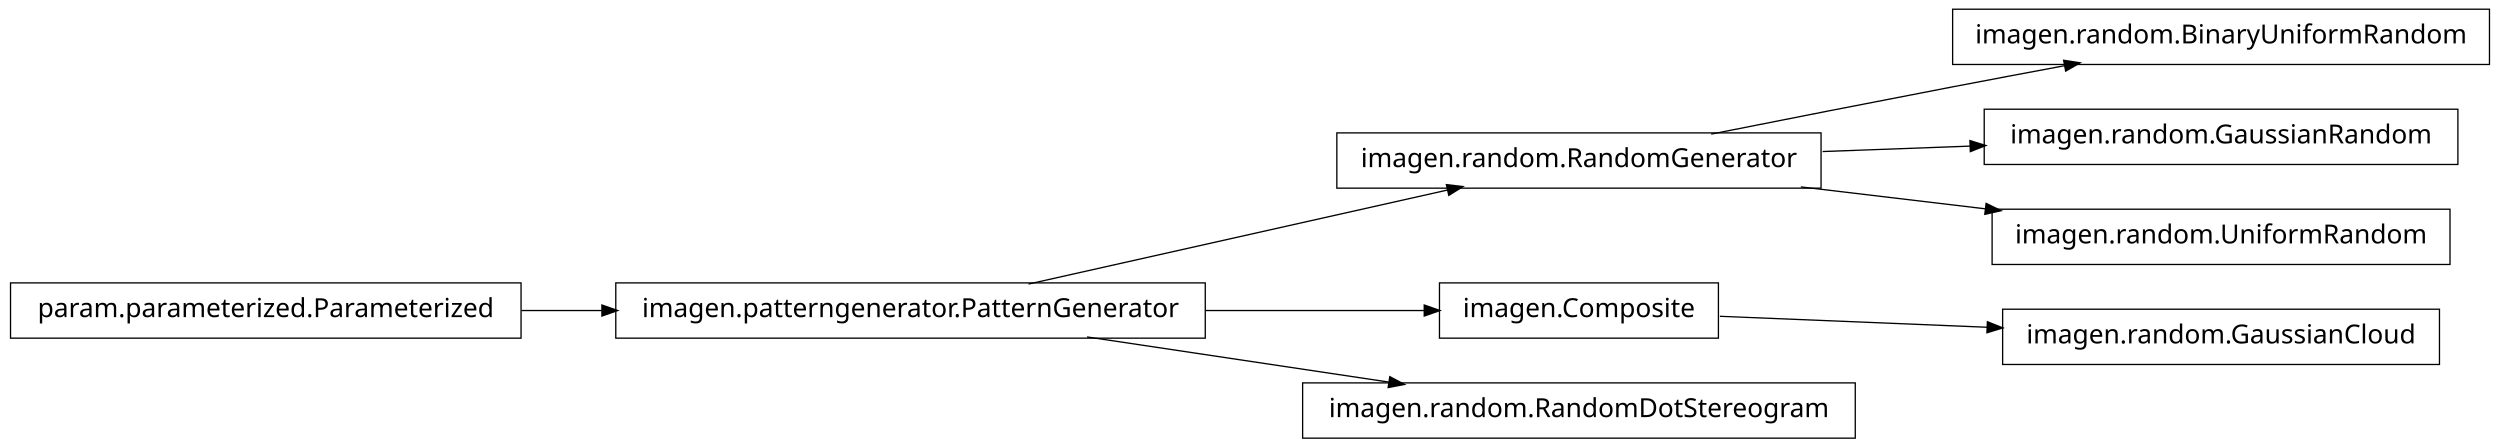
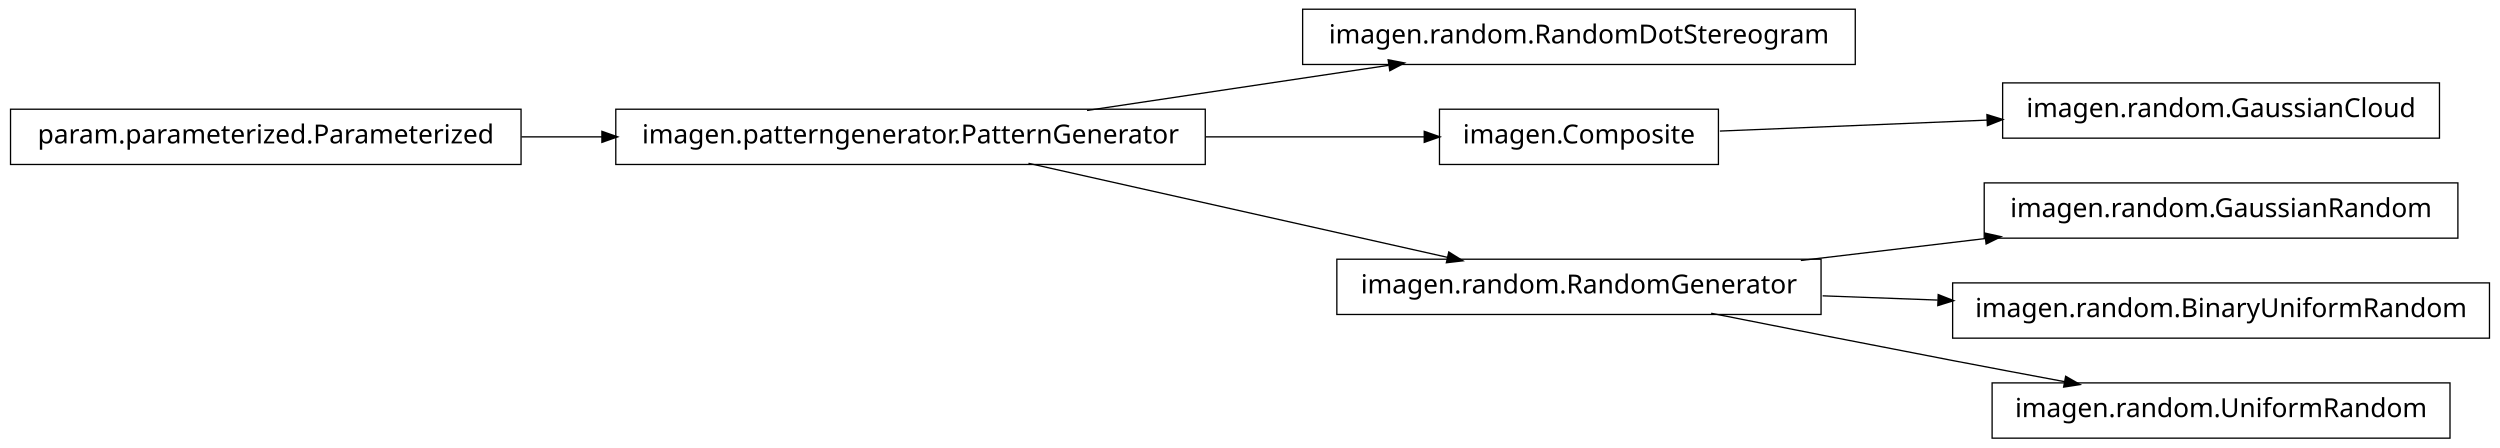
<svg xmlns="http://www.w3.org/2000/svg" width="950pt" height="170pt" viewBox="0.00 0.00 950.00 170.00">
  <g id="graph1" class="graph" transform="scale(1 1) rotate(0) translate(4 166)">
    <polygon fill="white" stroke="white" points="-4,5 -4,-166 947,-166 947,5 -4,5" />
    <g id="node1" class="node">
-       <polygon fill="none" stroke="black" stroke-width="0.5" points="942,-162.5 738,-162.5 738,-141.5 942,-141.5 942,-162.5" />
-       <text text-anchor="middle" x="840" y="-149.5" font-family="Vera" font-size="10.00">imagen.random.BinaryUniformRandom</text>
+       <polygon fill="none" stroke="black" stroke-width="0.5" points="454,-124.5 230,-124.5 230,-103.5 454,-103.5 454,-124.5" />
+       <text text-anchor="middle" x="342" y="-111.5" font-family="Vera" font-size="10.00">imagen.patterngenerator.PatternGenerator</text>
+     </g>
+     <g id="node4" class="node">
+       <polygon fill="none" stroke="black" stroke-width="0.5" points="701,-162.5 491,-162.5 491,-141.5 701,-141.5 701,-162.5" />
+       <text text-anchor="middle" x="596" y="-149.5" font-family="Vera" font-size="10.00">imagen.random.RandomDotStereogram</text>
+     </g>
+     <g id="edge4" class="edge">
+       <path fill="none" stroke="black" stroke-width="0.5" d="M409.068,-124.034C444.37,-129.315 487.689,-135.796 523.734,-141.189" />
+       <polygon fill="black" stroke="black" points="523.793,-142.967 528.997,-141.976 524.311,-139.505 523.793,-142.967" />
+     </g>
+     <g id="node6" class="node">
+       <polygon fill="none" stroke="black" stroke-width="0.5" points="649,-124.5 543,-124.5 543,-103.5 649,-103.5 649,-124.5" />
+       <text text-anchor="middle" x="596" y="-111.5" font-family="Vera" font-size="10.00">imagen.Composite</text>
+     </g>
+     <g id="edge6" class="edge">
+       <path fill="none" stroke="black" stroke-width="0.5" d="M454.147,-114C482.808,-114 512.492,-114 537.251,-114" />
+       <polygon fill="black" stroke="black" points="537.458,-115.75 542.458,-114 537.458,-112.25 537.458,-115.75" />
+     </g>
+     <g id="node8" class="node">
+       <polygon fill="none" stroke="black" stroke-width="0.5" points="688,-67.5 504,-67.5 504,-46.5 688,-46.5 688,-67.5" />
+       <text text-anchor="middle" x="596" y="-54.5" font-family="Vera" font-size="10.00">imagen.random.RandomGenerator</text>
+     </g>
+     <g id="edge8" class="edge">
+       <path fill="none" stroke="black" stroke-width="0.5" d="M386.825,-103.941C431.484,-93.919 499.901,-78.566 546.223,-68.171" />
+       <polygon fill="black" stroke="black" points="546.701,-69.857 551.196,-67.054 545.934,-66.442 546.701,-69.857" />
    </g>
    <g id="node2" class="node">
-       <polygon fill="none" stroke="black" stroke-width="0.5" points="688,-115.5 504,-115.5 504,-94.5 688,-94.5 688,-115.5" />
-       <text text-anchor="middle" x="596" y="-102.5" font-family="Vera" font-size="10.00">imagen.random.RandomGenerator</text>
+       <polygon fill="none" stroke="black" stroke-width="0.5" points="194,-124.5 5.68434e-14,-124.5 0,-103.5 194,-103.5 194,-124.5" />
+       <text text-anchor="middle" x="97" y="-111.5" font-family="Vera" font-size="10.00">param.parameterized.Parameterized</text>
    </g>
    <g id="edge2" class="edge">
-       <path fill="none" stroke="black" stroke-width="0.5" d="M646.249,-115.042C673.403,-120.435 707.523,-127.157 738,-133 751.786,-135.643 766.631,-138.438 780.613,-141.047" />
-       <polygon fill="black" stroke="black" points="780.485,-142.803 785.721,-141.999 781.126,-139.362 780.485,-142.803" />
+       <path fill="none" stroke="black" stroke-width="0.5" d="M194.182,-114C204.286,-114 214.629,-114 224.922,-114" />
+       <polygon fill="black" stroke="black" points="224.969,-115.75 229.969,-114 224.969,-112.25 224.969,-115.75" />
    </g>
-     <g id="node4" class="node">
-       <polygon fill="none" stroke="black" stroke-width="0.5" points="930,-124.5 750,-124.5 750,-103.5 930,-103.5 930,-124.5" />
-       <text text-anchor="middle" x="840" y="-111.5" font-family="Vera" font-size="10.00">imagen.random.GaussianRandom</text>
+     <g id="node12" class="node">
+       <polygon fill="none" stroke="black" stroke-width="0.5" points="923,-134.5 757,-134.5 757,-113.5 923,-113.5 923,-134.5" />
+       <text text-anchor="middle" x="840" y="-121.5" font-family="Vera" font-size="10.00">imagen.random.GaussianCloud</text>
    </g>
-     <g id="edge4" class="edge">
-       <path fill="none" stroke="black" stroke-width="0.5" d="M688.594,-108.415C706.955,-109.093 726.261,-109.805 744.711,-110.485" />
-       <polygon fill="black" stroke="black" points="744.829,-112.241 749.89,-110.676 744.958,-108.743 744.829,-112.241" />
+     <g id="edge12" class="edge">
+       <path fill="none" stroke="black" stroke-width="0.5" d="M649.547,-116.195C679.364,-117.417 717.246,-118.969 751.359,-120.367" />
+       <polygon fill="black" stroke="black" points="751.296,-122.116 756.364,-120.572 751.44,-118.619 751.296,-122.116" />
    </g>
-     <g id="node15" class="node">
-       <polygon fill="none" stroke="black" stroke-width="0.5" points="927,-86.5 753,-86.5 753,-65.5 927,-65.5 927,-86.5" />
-       <text text-anchor="middle" x="840" y="-73.5" font-family="Vera" font-size="10.00">imagen.random.UniformRandom</text>
+     <g id="node10" class="node">
+       <polygon fill="none" stroke="black" stroke-width="0.5" points="930,-96.5 750,-96.5 750,-75.5 930,-75.5 930,-96.5" />
+       <text text-anchor="middle" x="840" y="-83.5" font-family="Vera" font-size="10.00">imagen.random.GaussianRandom</text>
+     </g>
+     <g id="edge10" class="edge">
+       <path fill="none" stroke="black" stroke-width="0.5" d="M680.313,-67.021C702.98,-69.715 727.572,-72.638 750.51,-75.364" />
+       <polygon fill="black" stroke="black" points="750.512,-77.126 755.684,-75.979 750.926,-73.651 750.512,-77.126" />
+     </g>
+     <g id="node14" class="node">
+       <polygon fill="none" stroke="black" stroke-width="0.5" points="942,-58.5 738,-58.5 738,-37.5 942,-37.5 942,-58.5" />
+       <text text-anchor="middle" x="840" y="-45.5" font-family="Vera" font-size="10.00">imagen.random.BinaryUniformRandom</text>
    </g>
    <g id="edge14" class="edge">
-       <path fill="none" stroke="black" stroke-width="0.5" d="M680.313,-94.979C702.98,-92.285 727.572,-89.362 750.51,-86.636" />
-       <polygon fill="black" stroke="black" points="750.926,-88.349 755.684,-86.021 750.512,-84.874 750.926,-88.349" />
+       <path fill="none" stroke="black" stroke-width="0.5" d="M688.594,-53.585C702.882,-53.058 717.743,-52.51 732.327,-51.972" />
+       <polygon fill="black" stroke="black" points="732.753,-53.707 737.685,-51.774 732.624,-50.209 732.753,-53.707" />
    </g>
-     <g id="node6" class="node">
-       <polygon fill="none" stroke="black" stroke-width="0.5" points="649,-58.5 543,-58.5 543,-37.5 649,-37.5 649,-58.5" />
-       <text text-anchor="middle" x="596" y="-45.5" font-family="Vera" font-size="10.00">imagen.Composite</text>
-     </g>
-     <g id="node13" class="node">
-       <polygon fill="none" stroke="black" stroke-width="0.5" points="923,-48.5 757,-48.5 757,-27.5 923,-27.5 923,-48.5" />
-       <text text-anchor="middle" x="840" y="-35.5" font-family="Vera" font-size="10.00">imagen.random.GaussianCloud</text>
-     </g>
-     <g id="edge12" class="edge">
-       <path fill="none" stroke="black" stroke-width="0.5" d="M649.547,-45.806C679.364,-44.584 717.246,-43.031 751.359,-41.633" />
-       <polygon fill="black" stroke="black" points="751.44,-43.381 756.364,-41.428 751.296,-39.884 751.44,-43.381" />
-     </g>
-     <g id="node7" class="node">
-       <polygon fill="none" stroke="black" stroke-width="0.5" points="454,-58.5 230,-58.5 230,-37.5 454,-37.5 454,-58.5" />
-       <text text-anchor="middle" x="342" y="-45.5" font-family="Vera" font-size="10.00">imagen.patterngenerator.PatternGenerator</text>
-     </g>
-     <g id="edge10" class="edge">
-       <path fill="none" stroke="black" stroke-width="0.5" d="M386.825,-58.059C431.484,-68.081 499.901,-83.434 546.223,-93.829" />
-       <polygon fill="black" stroke="black" points="545.934,-95.558 551.196,-94.946 546.701,-92.143 545.934,-95.558" />
-     </g>
-     <g id="edge6" class="edge">
-       <path fill="none" stroke="black" stroke-width="0.5" d="M454.147,-48C482.808,-48 512.492,-48 537.251,-48" />
-       <polygon fill="black" stroke="black" points="537.458,-49.75 542.458,-48 537.458,-46.25 537.458,-49.75" />
-     </g>
-     <g id="node10" class="node">
-       <polygon fill="none" stroke="black" stroke-width="0.5" points="701,-20.5 491,-20.5 491,0.5 701,0.5 701,-20.5" />
-       <text text-anchor="middle" x="596" y="-7.5" font-family="Vera" font-size="10.00">imagen.random.RandomDotStereogram</text>
-     </g>
-     <g id="edge8" class="edge">
-       <path fill="none" stroke="black" stroke-width="0.5" d="M409.068,-37.966C444.37,-32.685 487.689,-26.204 523.734,-20.811" />
-       <polygon fill="black" stroke="black" points="524.311,-22.495 528.997,-20.024 523.793,-19.033 524.311,-22.495" />
-     </g>
-     <g id="node9" class="node">
-       <polygon fill="none" stroke="black" stroke-width="0.5" points="194,-58.5 5.68434e-14,-58.5 0,-37.5 194,-37.5 194,-58.5" />
-       <text text-anchor="middle" x="97" y="-45.5" font-family="Vera" font-size="10.00">param.parameterized.Parameterized</text>
+     <g id="node16" class="node">
+       <polygon fill="none" stroke="black" stroke-width="0.5" points="927,-20.5 753,-20.5 753,0.5 927,0.5 927,-20.5" />
+       <text text-anchor="middle" x="840" y="-7.5" font-family="Vera" font-size="10.00">imagen.random.UniformRandom</text>
    </g>
    <g id="edge16" class="edge">
-       <path fill="none" stroke="black" stroke-width="0.5" d="M194.182,-48C204.286,-48 214.629,-48 224.922,-48" />
-       <polygon fill="black" stroke="black" points="224.969,-49.75 229.969,-48 224.969,-46.25 224.969,-49.75" />
+       <path fill="none" stroke="black" stroke-width="0.5" d="M646.249,-46.958C673.403,-41.565 707.523,-34.843 738,-29 751.786,-26.357 766.631,-23.562 780.613,-20.953" />
+       <polygon fill="black" stroke="black" points="781.126,-22.638 785.721,-20.001 780.485,-19.197 781.126,-22.638" />
    </g>
  </g>
</svg>
